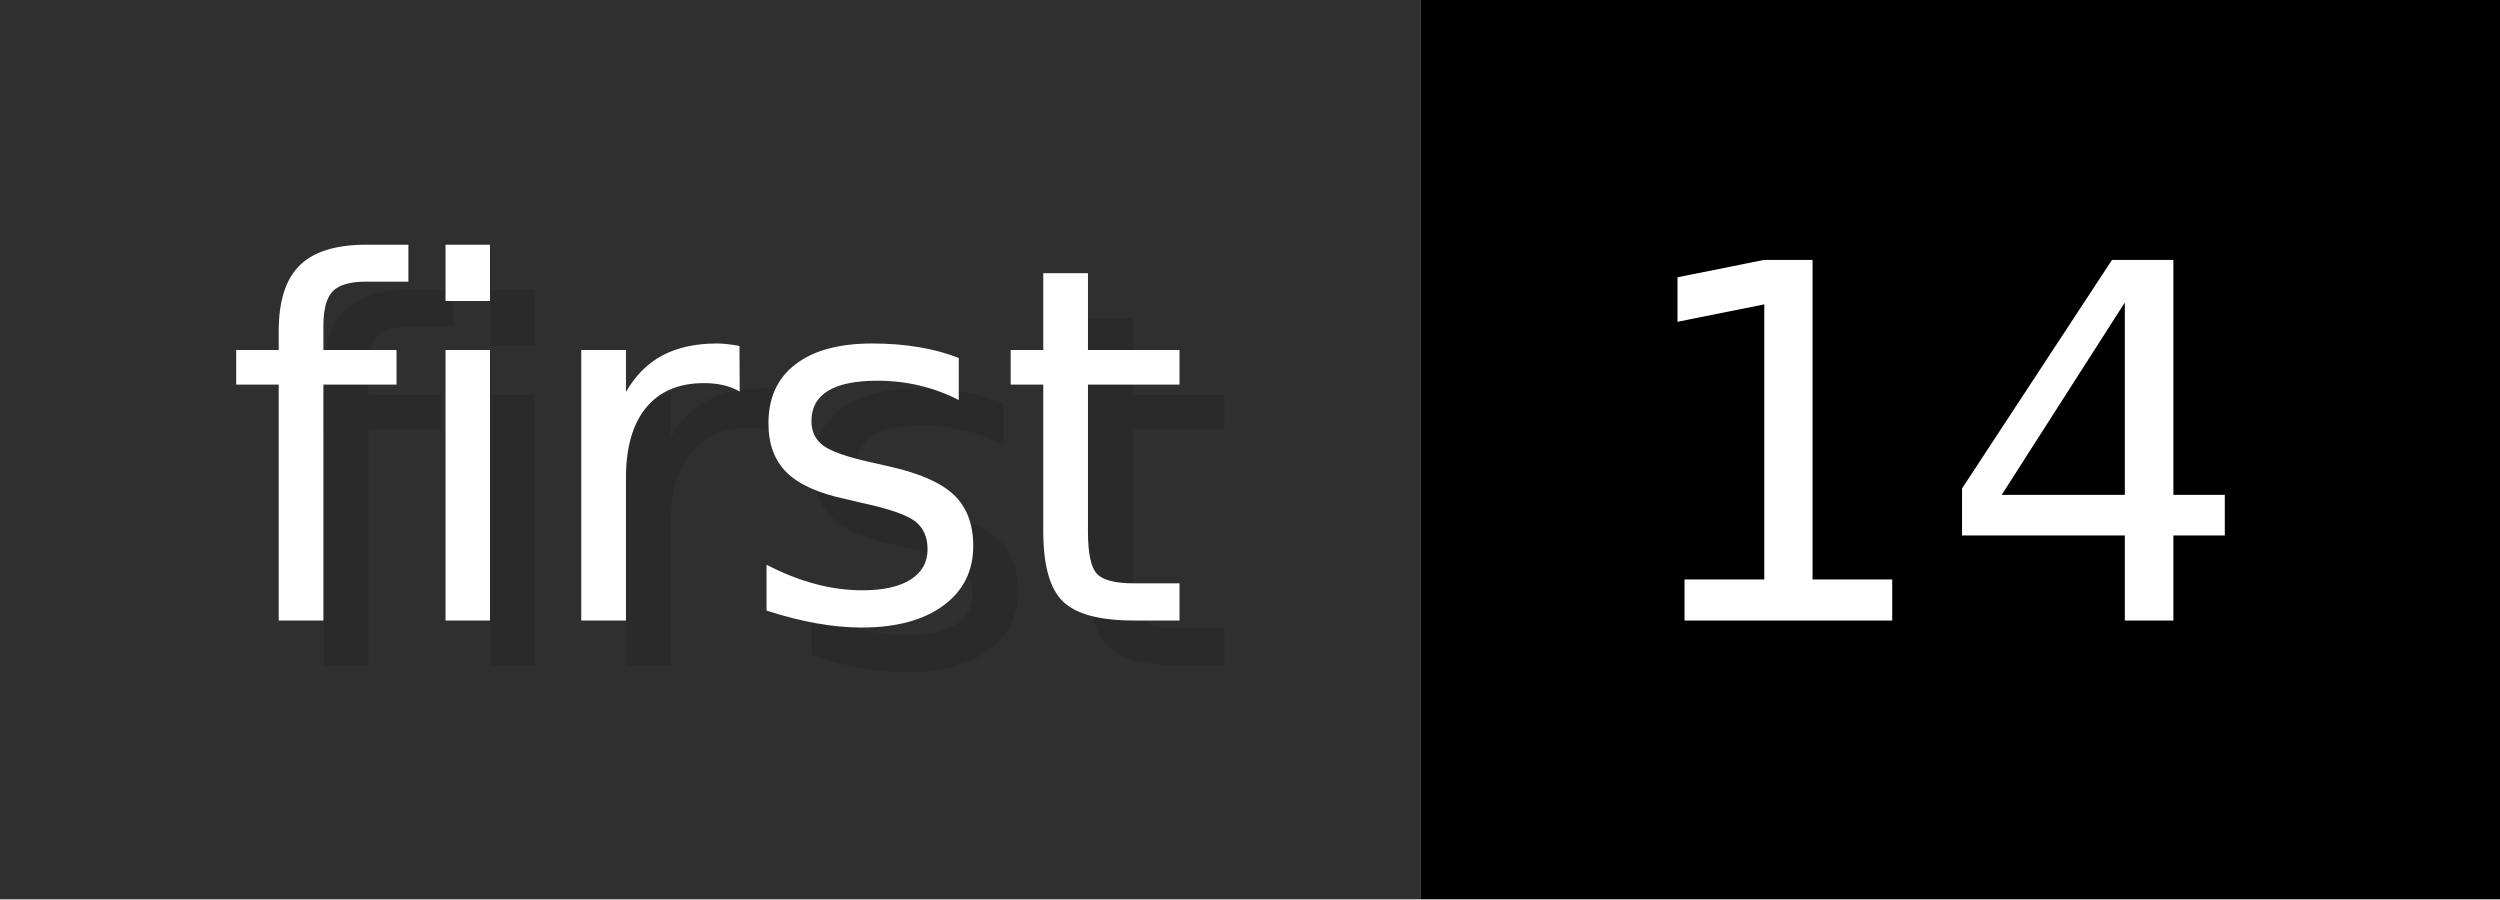
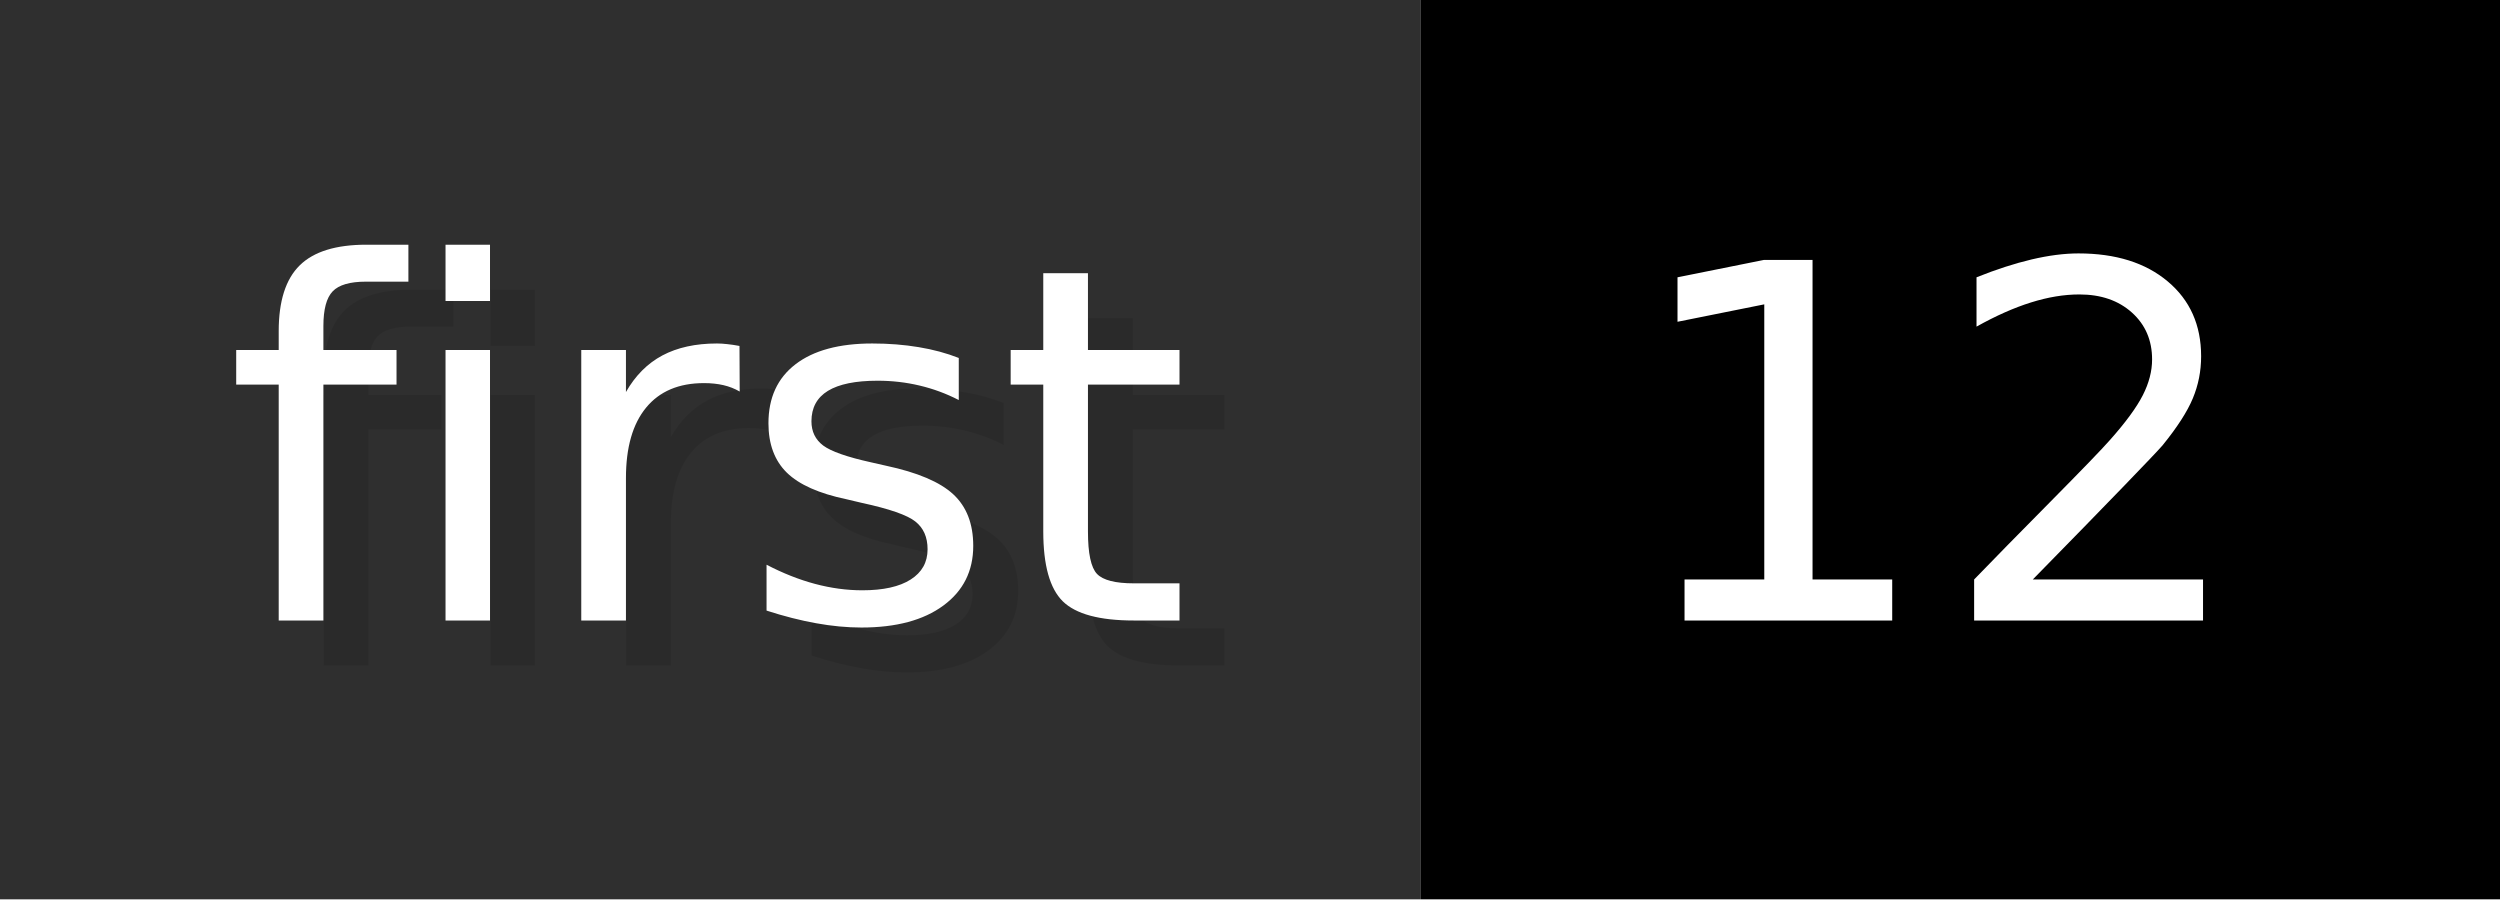
- <svg xmlns="http://www.w3.org/2000/svg" width="55.6" height="20" viewBox="0 0 556 200" role="img" aria-label="first: 14">
+ <svg xmlns="http://www.w3.org/2000/svg" width="55.6" height="20" viewBox="0 0 556 200" role="img" aria-label="first: 12">
  <g>
    <rect fill="#2F2F2F" width="316" height="200" />
    <rect fill="#" x="316" width="240" height="200" />
  </g>
  <g aria-hidden="true" fill="#fff" text-anchor="start" font-family="Verdana,DejaVu Sans,sans-serif" font-size="110">
    <text x="60" y="148" textLength="216" fill="#000" opacity="0.1">first</text>
    <text x="50" y="138" textLength="216">first</text>
-     <text x="371" y="148" textLength="140" fill="#000" opacity="0.1">14</text>
-     <text x="361" y="138" textLength="140">14</text>
+     <text x="371" y="148" textLength="140" fill="#000" opacity="0.1">12</text>
+     <text x="361" y="138" textLength="140">12</text>
  </g>
</svg>
